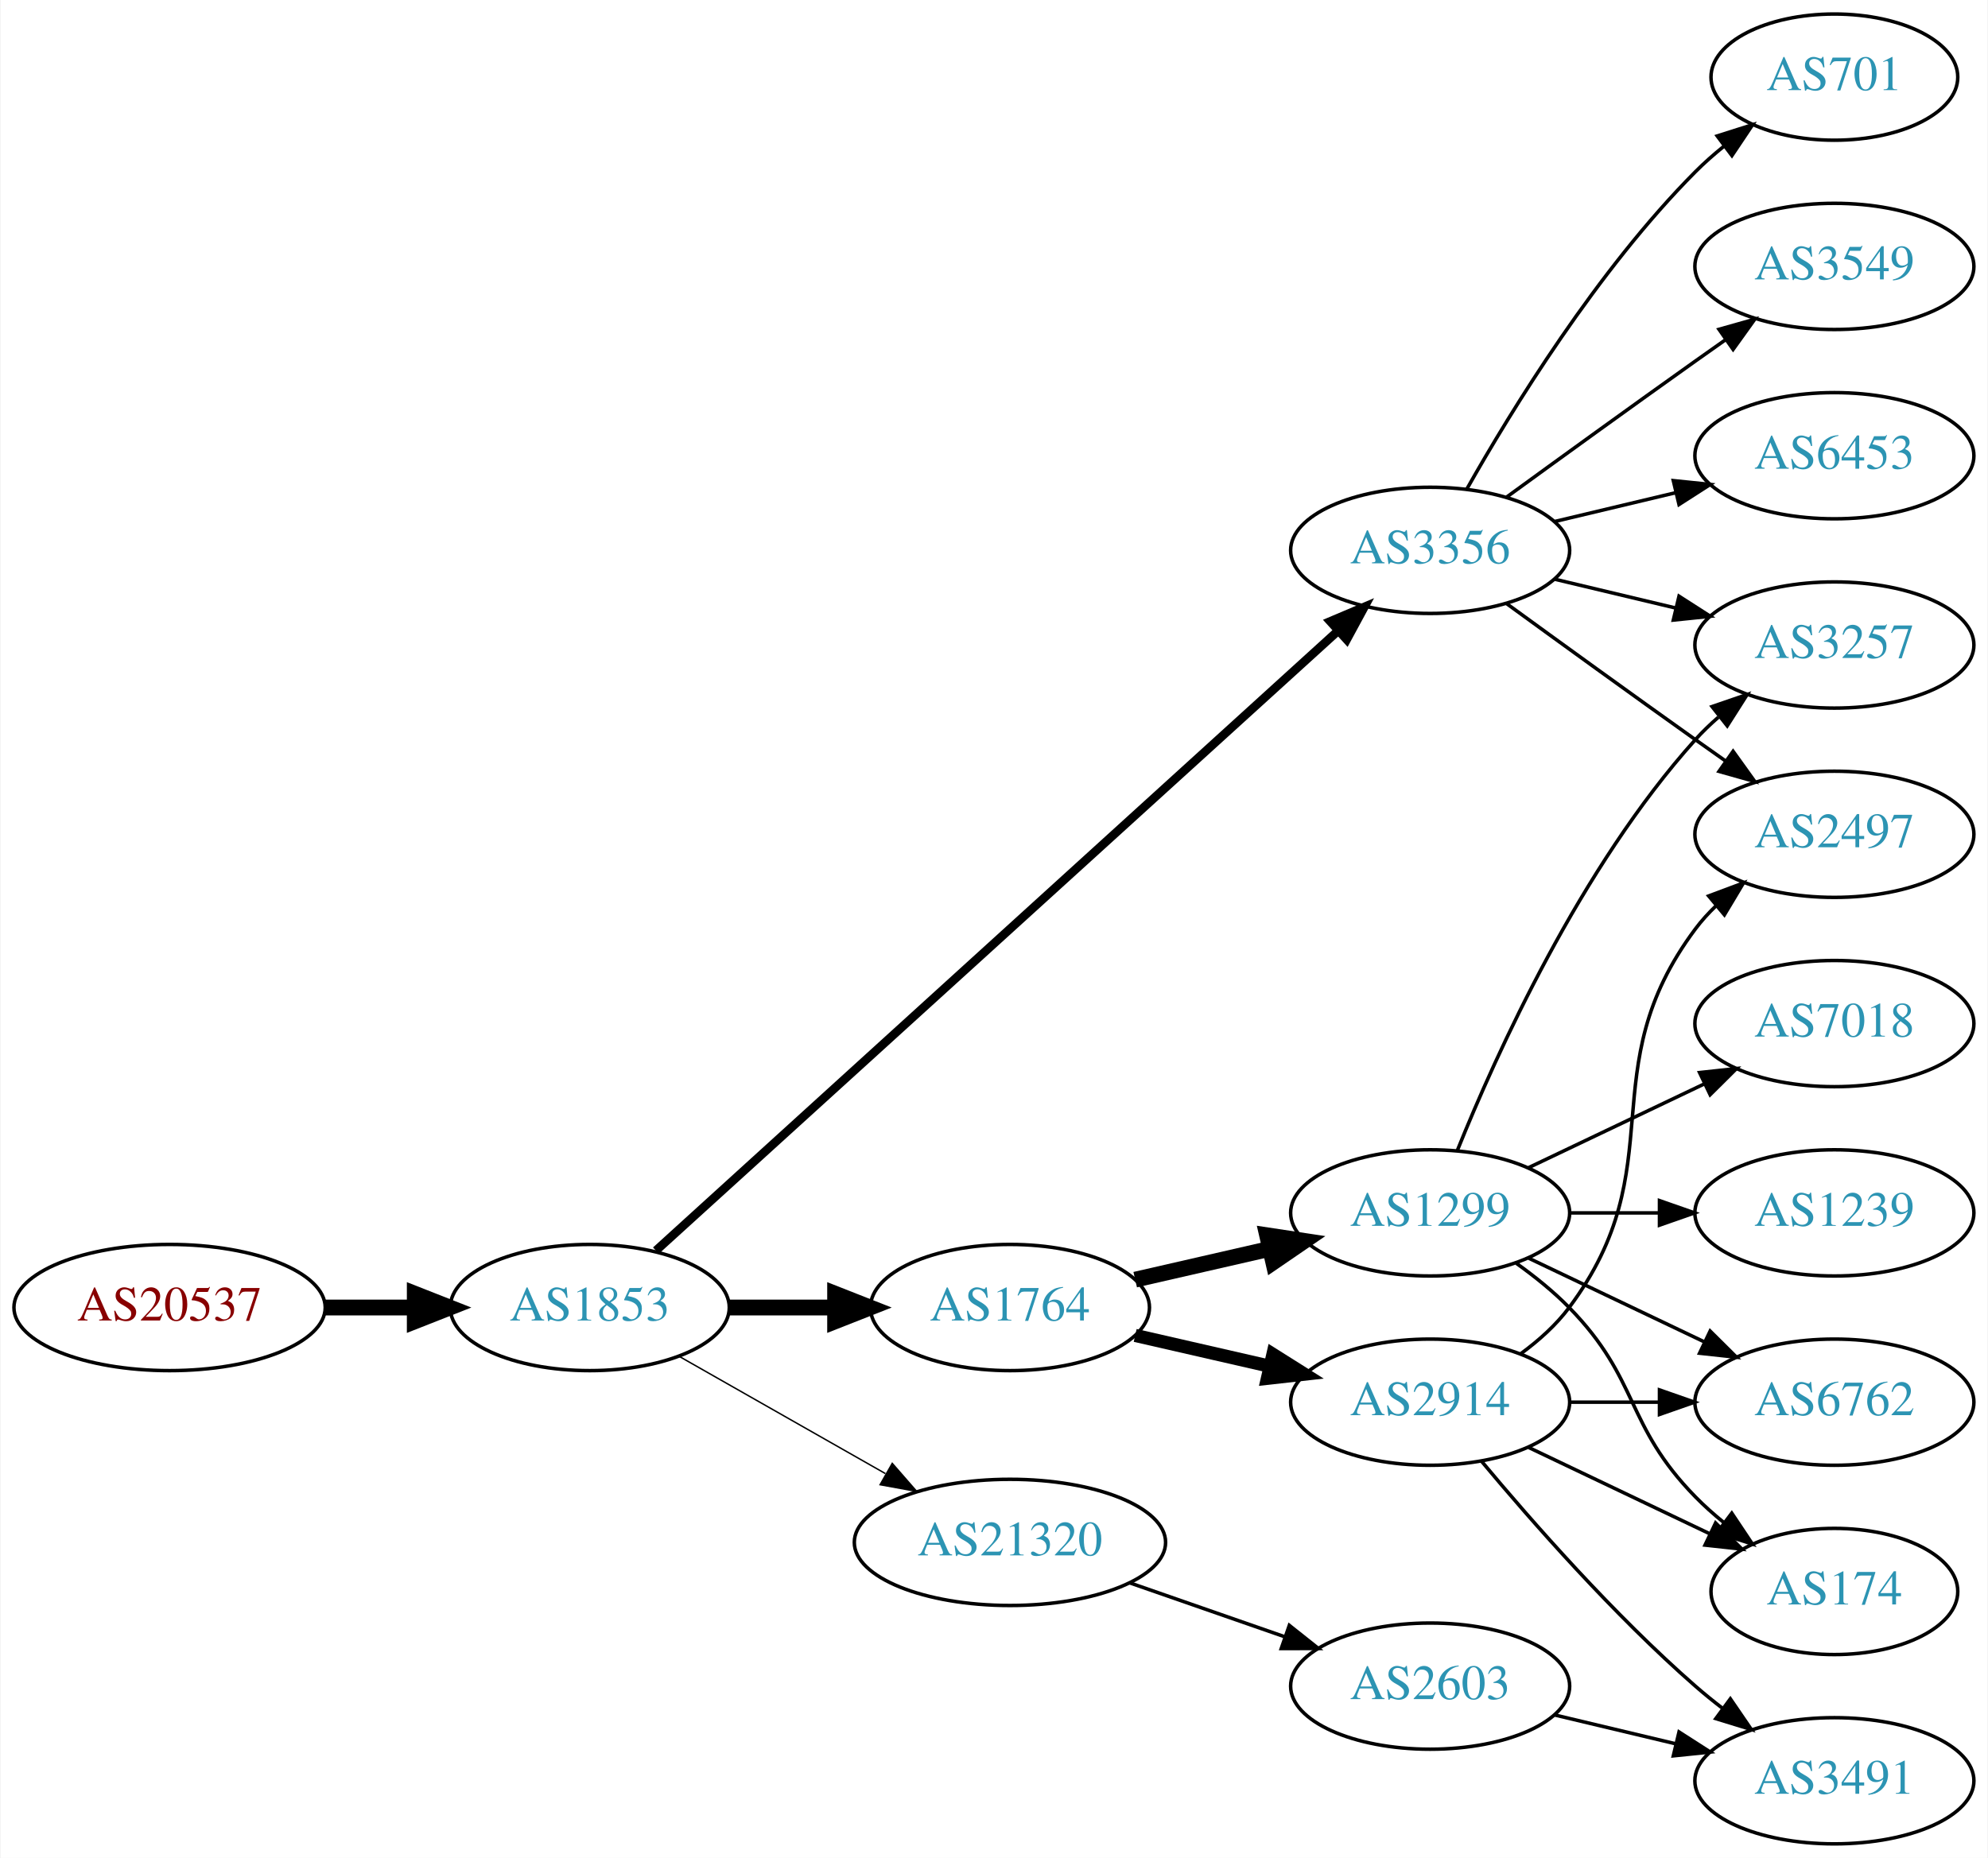
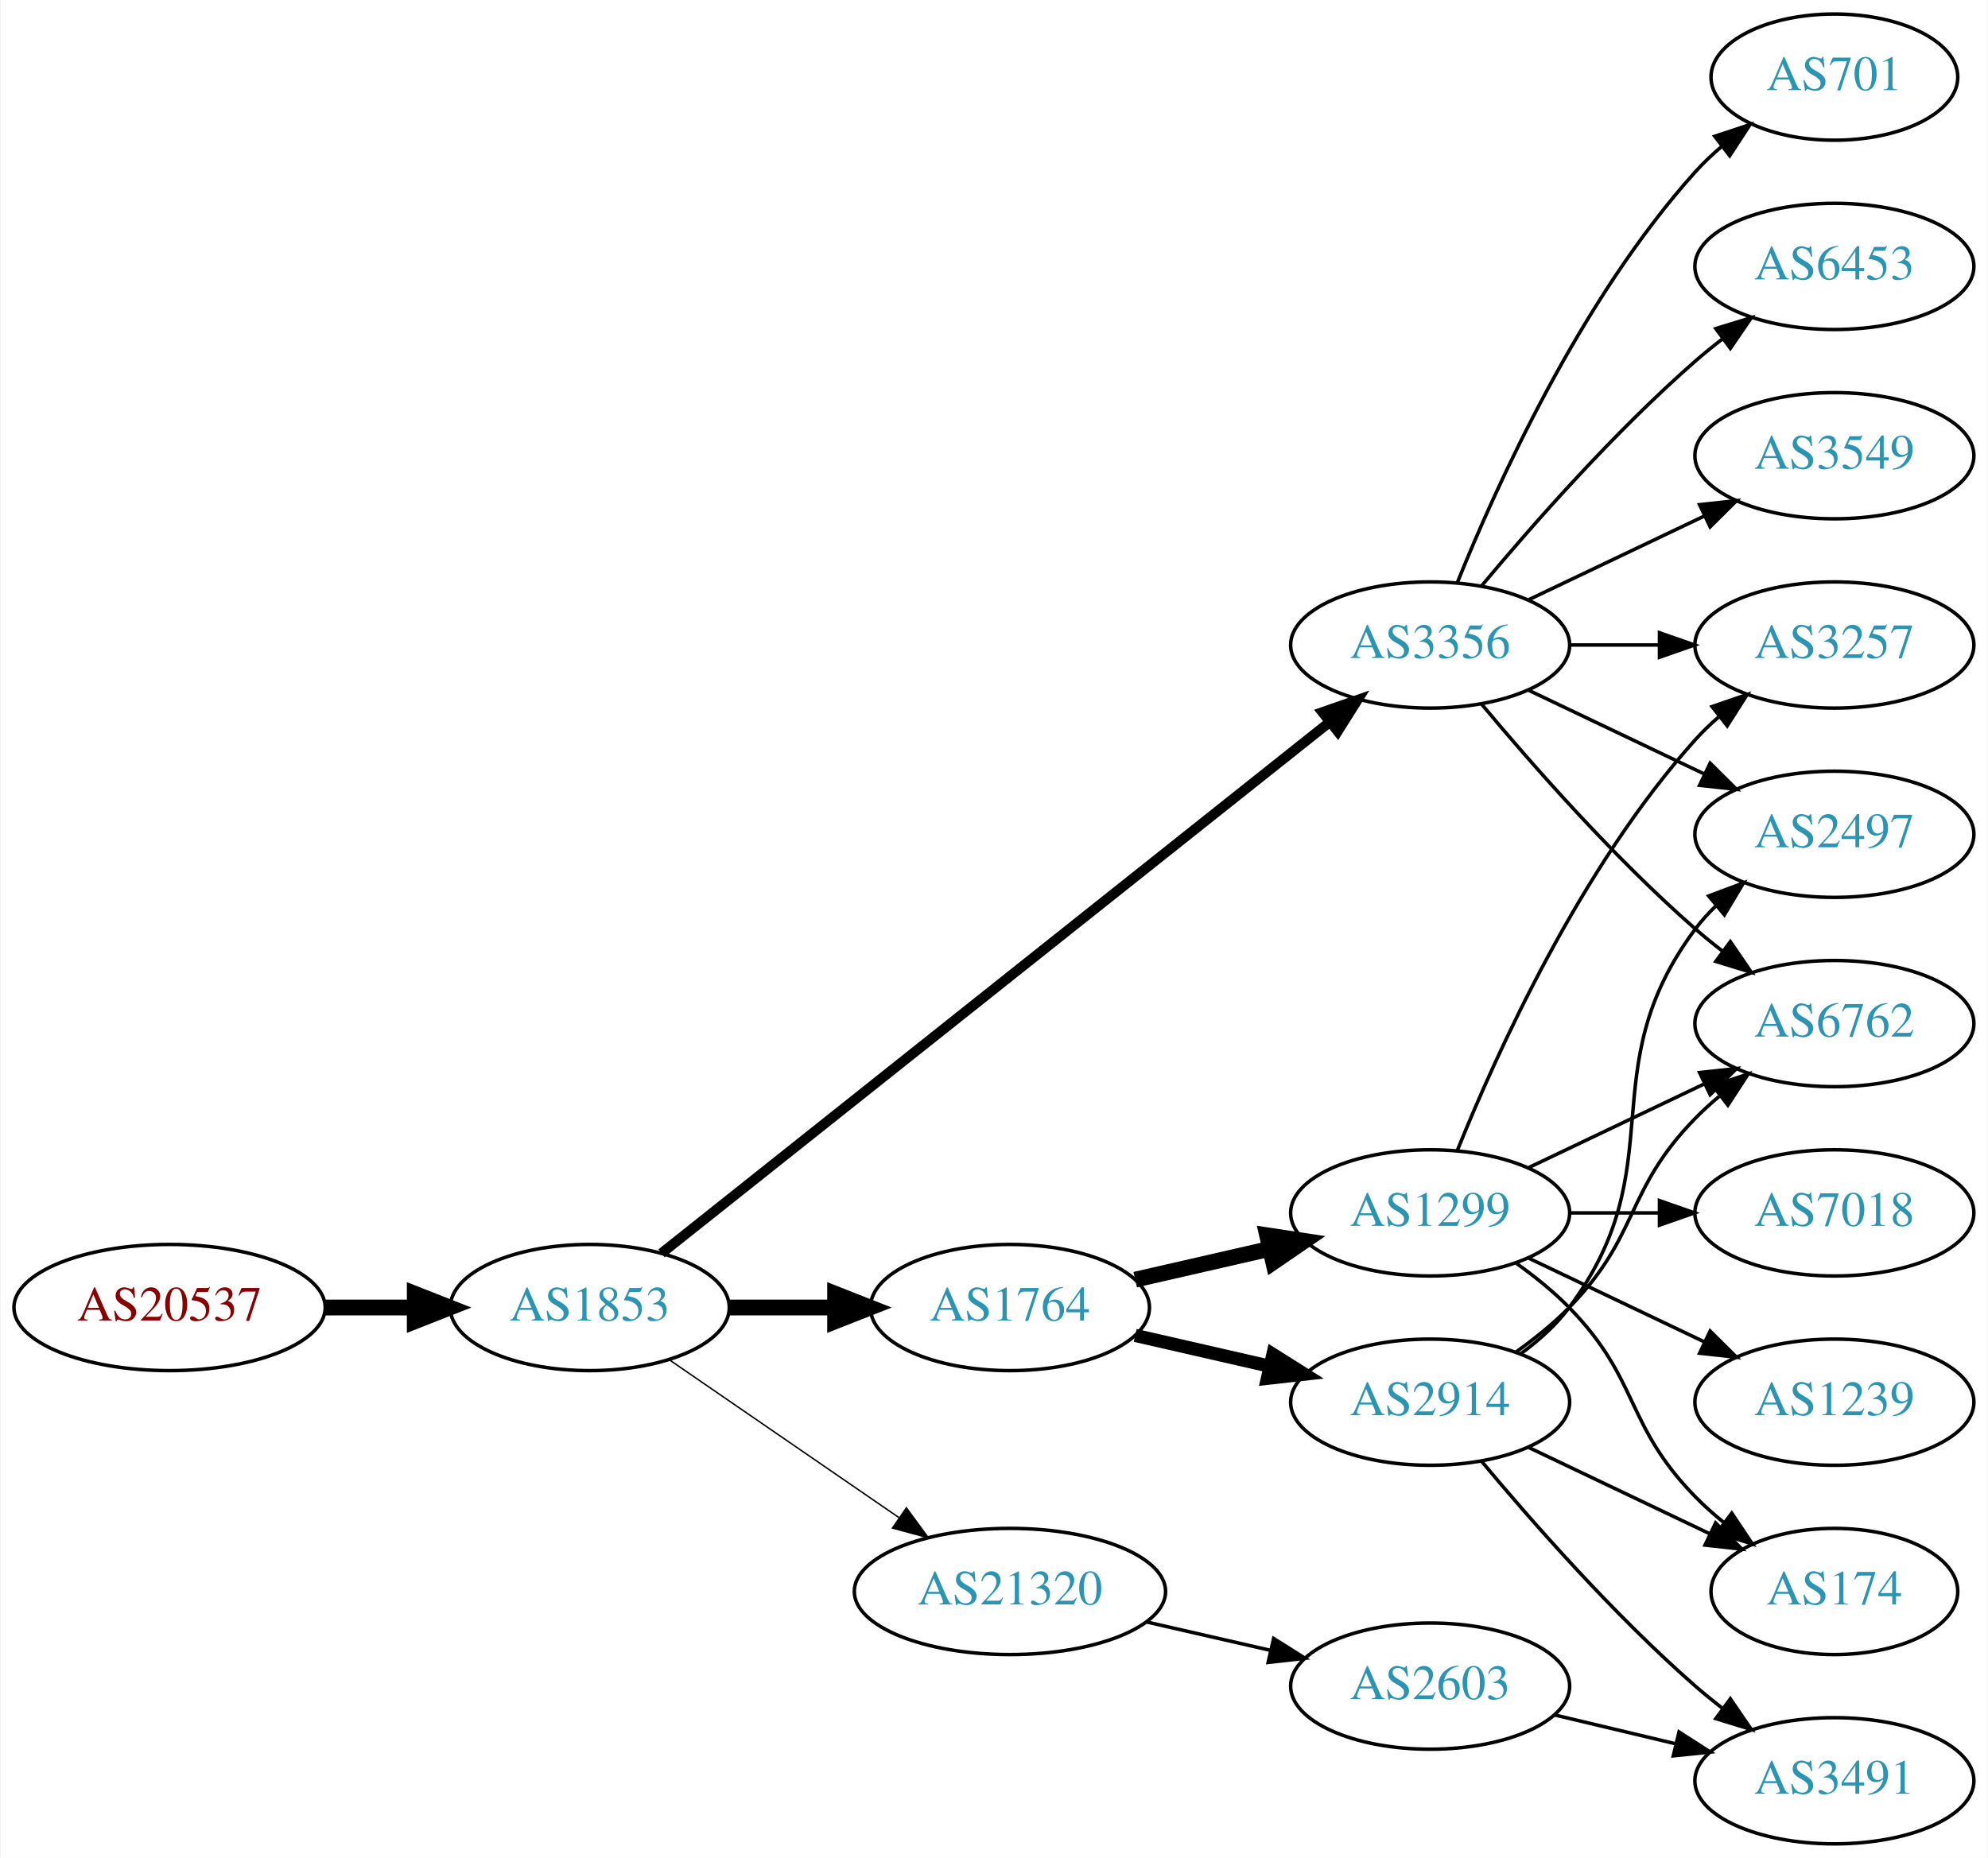
<svg xmlns="http://www.w3.org/2000/svg" xmlns:xlink="http://www.w3.org/1999/xlink" width="567pt" height="530pt" viewBox="0.00 0.00 566.66 530.00">
  <g id="graph0" class="graph" transform="scale(1 1) rotate(0) translate(4 526)">
    <polygon fill="white" stroke="none" points="-4,4 -4,-526 562.663,-526 562.663,4 -4,4" />
    <g id="node1" class="node">
      <g id="a_node1">
        <a xlink:href="/asn/20537" xlink:title="AS20537 ~ Austria [AT]">
          <ellipse fill="#ffffff" stroke="black" cx="44.196" cy="-153" rx="44.393" ry="18" />
          <text text-anchor="middle" x="44.196" y="-149.3" font-family="Times,serif" font-size="14.00" fill="#880000">AS20537</text>
        </a>
      </g>
    </g>
    <g id="node2" class="node">
      <g id="a_node2">
        <a xlink:href="/asn/1853" xlink:title="AS1853 ~ ACOnet Backbone [AT]">
          <ellipse fill="#ffffff" stroke="black" cx="164.039" cy="-153" rx="39.794" ry="18" />
          <text text-anchor="middle" x="164.039" y="-149.3" font-family="Times,serif" font-size="14.00" fill="#2c94b3">AS1853</text>
        </a>
      </g>
    </g>
    <g id="edge1" class="edge">
      <path fill="none" stroke="black" stroke-width="4.5" d="M88.407,-153C96.72,-153 105.482,-153 113.965,-153" />
      <polygon fill="black" stroke="black" stroke-width="4.5" points="114.123,-156.938 124.123,-153 114.123,-149.063 114.123,-156.938" />
    </g>
    <g id="node3" class="node">
      <g id="a_node3">
-         <a xlink:href="/asn/3356" xlink:title="AS3356 ~ Level 3 Parent, LLC [US]">
-           <ellipse fill="#ffffff" stroke="black" cx="403.724" cy="-369" rx="39.794" ry="18" />
-           <text text-anchor="middle" x="403.724" y="-365.3" font-family="Times,serif" font-size="14.00" fill="#2c94b3">AS3356</text>
-         </a>
-       </g>
-     </g>
-     <g id="edge2" class="edge">
-       <path fill="none" stroke="black" stroke-width="2.455" d="M182.904,-169.235C224.731,-207.247 329.126,-302.116 377.447,-346.03" />
-       <polygon fill="black" stroke="black" stroke-width="2.455" points="375.221,-348.736 384.976,-352.871 379.929,-343.555 375.221,-348.736" />
-     </g>
-     <g id="node4" class="node">
-       <g id="a_node4">
        <a xlink:href="/asn/1764" xlink:title="AS1764 ~ NEXTLAYER-AS [AT]">
          <ellipse fill="#ffffff" stroke="black" cx="283.881" cy="-153" rx="39.794" ry="18" />
          <text text-anchor="middle" x="283.881" y="-149.3" font-family="Times,serif" font-size="14.00" fill="#2c94b3">AS1764</text>
        </a>
      </g>
    </g>
-     <g id="edge3" class="edge">
+     <g id="edge2" class="edge">
      <path fill="none" stroke="black" stroke-width="4.5" d="M203.951,-153C213.505,-153 223.854,-153 233.817,-153" />
      <polygon fill="black" stroke="black" stroke-width="4.5" points="234.009,-156.938 244.009,-153 234.009,-149.063 234.009,-156.938" />
+     </g>
+     <g id="node4" class="node">
+       <g id="a_node4">
+         <a xlink:href="/asn/3356" xlink:title="AS3356 ~ Level 3 Parent, LLC [US]">
+           <ellipse fill="#ffffff" stroke="black" cx="403.724" cy="-342" rx="39.794" ry="18" />
+           <text text-anchor="middle" x="403.724" y="-338.3" font-family="Times,serif" font-size="14.00" fill="#2c94b3">AS3356</text>
+         </a>
+       </g>
+     </g>
+     <g id="edge3" class="edge">
+       <path fill="none" stroke="black" stroke-width="2.864" d="M184.489,-168.467C226.622,-201.969 326.434,-281.337 375.094,-320.03" />
+       <polygon fill="black" stroke="black" stroke-width="2.864" points="372.999,-322.835 383.004,-326.32 377.355,-317.356 372.999,-322.835" />
    </g>
    <g id="node5" class="node">
      <g id="a_node5">
        <a xlink:href="/asn/21320" xlink:title="AS21320 ~ GEANT Vereniging [EU]">
-           <ellipse fill="#ffffff" stroke="black" cx="283.881" cy="-86" rx="44.393" ry="18" />
-           <text text-anchor="middle" x="283.881" y="-82.3" font-family="Times,serif" font-size="14.00" fill="#2c94b3">AS21320</text>
+           <ellipse fill="#ffffff" stroke="black" cx="283.881" cy="-72" rx="44.393" ry="18" />
+           <text text-anchor="middle" x="283.881" y="-68.3" font-family="Times,serif" font-size="14.00" fill="#2c94b3">AS21320</text>
        </a>
      </g>
    </g>
    <g id="edge4" class="edge">
-       <path fill="none" stroke="black" stroke-width="0.409" d="M189.456,-139.118C206.489,-129.433 229.461,-116.372 248.364,-105.625" />
-       <polygon fill="black" stroke="black" stroke-width="0.409" points="250.309,-108.545 257.273,-100.56 246.849,-102.46 250.309,-108.545" />
+       <path fill="none" stroke="black" stroke-width="0.409" d="M186.653,-138.143C205.025,-125.515 231.618,-107.236 252.195,-93.093" />
+       <polygon fill="black" stroke="black" stroke-width="0.409" points="254.345,-95.862 260.603,-87.313 250.38,-90.093 254.345,-95.862" />
    </g>
    <g id="node6" class="node">
      <g id="a_node6">
+         <a xlink:href="/asn/2914" xlink:title="AS2914 ~ NTT America, Inc. [US]">
+           <ellipse fill="#ffffff" stroke="black" cx="403.724" cy="-126" rx="39.794" ry="18" />
+           <text text-anchor="middle" x="403.724" y="-122.3" font-family="Times,serif" font-size="14.00" fill="#2c94b3">AS2914</text>
+         </a>
+       </g>
+     </g>
+     <g id="edge5" class="edge">
+       <path fill="none" stroke="black" stroke-width="3.75" d="M319.6,-145.045C331.6,-142.296 345.221,-139.175 357.914,-136.267" />
+       <polygon fill="black" stroke="black" stroke-width="3.75" points="358.88,-139.636 367.845,-133.991 357.316,-132.813 358.88,-139.636" />
+     </g>
+     <g id="node7" class="node">
+       <g id="a_node7">
+         <a xlink:href="/asn/1299" xlink:title="AS1299 ~ Telia Carrier [EU]">
+           <ellipse fill="#ffffff" stroke="black" cx="403.724" cy="-180" rx="39.794" ry="18" />
+           <text text-anchor="middle" x="403.724" y="-176.3" font-family="Times,serif" font-size="14.00" fill="#2c94b3">AS1299</text>
+         </a>
+       </g>
+     </g>
+     <g id="edge6" class="edge">
+       <path fill="none" stroke="black" stroke-width="4.5" d="M319.6,-160.955C331.6,-163.704 345.221,-166.825 357.914,-169.733" />
+       <polygon fill="black" stroke="black" stroke-width="4.5" points="357.219,-173.613 367.845,-172.009 358.977,-165.937 357.219,-173.613" />
+     </g>
+     <g id="node8" class="node">
+       <g id="a_node8">
+         <a xlink:href="/asn/2497" xlink:title="AS2497 ~ Internet Initiative Japan Inc. [JP]">
+           <ellipse fill="#ffffff" stroke="black" cx="519.017" cy="-288" rx="39.794" ry="18" />
+           <text text-anchor="middle" x="519.017" y="-284.3" font-family="Times,serif" font-size="14.00" fill="#2c94b3">AS2497</text>
+         </a>
+       </g>
+     </g>
+     <g id="edge12" class="edge">
+       <path fill="none" stroke="black" d="M431.86,-329.066C446.854,-321.919 465.675,-312.948 481.898,-305.215" />
+       <polygon fill="black" stroke="black" points="483.581,-308.291 491.102,-300.829 480.569,-301.972 483.581,-308.291" />
+     </g>
+     <g id="node9" class="node">
+       <g id="a_node9">
+         <a xlink:href="/asn/6762" xlink:title="AS6762 ~ TELECOM ITALIA SPARKLE S.p.A. [IT]">
+           <ellipse fill="#ffffff" stroke="black" cx="519.017" cy="-234" rx="39.794" ry="18" />
+           <text text-anchor="middle" x="519.017" y="-230.3" font-family="Times,serif" font-size="14.00" fill="#2c94b3">AS6762</text>
+         </a>
+       </g>
+     </g>
+     <g id="edge15" class="edge">
+       <path fill="none" stroke="black" d="M418.354,-325.183C432.636,-308.071 456.183,-281.255 479.37,-261 481.836,-258.846 484.475,-256.706 487.172,-254.628" />
+       <polygon fill="black" stroke="black" points="489.345,-257.375 495.326,-248.63 485.197,-251.736 489.345,-257.375" />
+     </g>
+     <g id="node12" class="node">
+       <g id="a_node12">
+         <a xlink:href="/asn/701" xlink:title="AS701 ~ UUNET [US]">
+           <ellipse fill="#ffffff" stroke="black" cx="519.017" cy="-504" rx="35.194" ry="18" />
+           <text text-anchor="middle" x="519.017" y="-500.3" font-family="Times,serif" font-size="14.00" fill="#2c94b3">AS701</text>
+         </a>
+       </g>
+     </g>
+     <g id="edge11" class="edge">
+       <path fill="none" stroke="black" d="M411.472,-359.787C422.523,-387.243 446.576,-440.578 479.37,-477 481.686,-479.572 484.291,-482.03 487.026,-484.343" />
+       <polygon fill="black" stroke="black" points="484.892,-487.117 494.949,-490.448 489.164,-481.572 484.892,-487.117" />
+     </g>
+     <g id="node13" class="node">
+       <g id="a_node13">
+         <a xlink:href="/asn/6453" xlink:title="AS6453 ~ TATA COMMUNICATIONS (AMERICA) INC [US]">
+           <ellipse fill="#ffffff" stroke="black" cx="519.017" cy="-450" rx="39.794" ry="18" />
+           <text text-anchor="middle" x="519.017" y="-446.3" font-family="Times,serif" font-size="14.00" fill="#2c94b3">AS6453</text>
+         </a>
+       </g>
+     </g>
+     <g id="edge13" class="edge">
+       <path fill="none" stroke="black" d="M418.354,-358.817C432.636,-375.929 456.183,-402.745 479.37,-423 481.836,-425.154 484.475,-427.294 487.172,-429.372" />
+       <polygon fill="black" stroke="black" points="485.197,-432.264 495.326,-435.37 489.345,-426.625 485.197,-432.264" />
+     </g>
+     <g id="node14" class="node">
+       <g id="a_node14">
        <a xlink:href="/asn/3257" xlink:title="AS3257 ~ GTT [DE]">
          <ellipse fill="#ffffff" stroke="black" cx="519.017" cy="-342" rx="39.794" ry="18" />
          <text text-anchor="middle" x="519.017" y="-338.3" font-family="Times,serif" font-size="14.00" fill="#2c94b3">AS3257</text>
        </a>
      </g>
    </g>
-     <g id="edge5" class="edge">
-       <path fill="none" stroke="black" d="M439.331,-360.752C450.202,-358.162 462.357,-355.265 473.799,-352.538" />
-       <polygon fill="black" stroke="black" points="474.705,-355.92 483.621,-350.197 473.082,-349.111 474.705,-355.92" />
-     </g>
-     <g id="node7" class="node">
-       <g id="a_node7">
-         <a xlink:href="/asn/701" xlink:title="AS701 ~ UUNET [US]">
-           <ellipse fill="#ffffff" stroke="black" cx="519.017" cy="-504" rx="35.194" ry="18" />
-           <text text-anchor="middle" x="519.017" y="-500.3" font-family="Times,serif" font-size="14.00" fill="#2c94b3">AS701</text>
-         </a>
-       </g>
-     </g>
-     <g id="edge6" class="edge">
-       <path fill="none" stroke="black" d="M414.184,-386.49C426.965,-409.096 451.398,-448.886 479.37,-477 481.871,-479.513 484.631,-481.949 487.492,-484.261" />
-       <polygon fill="black" stroke="black" points="485.591,-487.21 495.689,-490.413 489.793,-481.611 485.591,-487.21" />
-     </g>
-     <g id="node8" class="node">
-       <g id="a_node8">
+     <g id="edge14" class="edge">
+       <path fill="none" stroke="black" d="M443.396,-342C451.599,-342 460.363,-342 468.895,-342" />
+       <polygon fill="black" stroke="black" points="469.134,-345.5 479.134,-342 469.134,-338.5 469.134,-345.5" />
+     </g>
+     <g id="node15" class="node">
+       <g id="a_node15">
        <a xlink:href="/asn/3549" xlink:title="AS3549 ~ Level 3 Parent, LLC [US]">
-           <ellipse fill="#ffffff" stroke="black" cx="519.017" cy="-450" rx="39.794" ry="18" />
-           <text text-anchor="middle" x="519.017" y="-446.3" font-family="Times,serif" font-size="14.00" fill="#2c94b3">AS3549</text>
-         </a>
-       </g>
-     </g>
-     <g id="edge7" class="edge">
-       <path fill="none" stroke="black" d="M425.572,-384.222C440.506,-395.091 461.12,-410.025 479.37,-423 482.191,-425.005 485.134,-427.085 488.082,-429.159" />
-       <polygon fill="black" stroke="black" points="486.109,-432.05 496.306,-434.926 490.128,-426.319 486.109,-432.05" />
-     </g>
-     <g id="node9" class="node">
-       <g id="a_node9">
-         <a xlink:href="/asn/6453" xlink:title="AS6453 ~ TATA COMMUNICATIONS (AMERICA) INC [US]">
          <ellipse fill="#ffffff" stroke="black" cx="519.017" cy="-396" rx="39.794" ry="18" />
-           <text text-anchor="middle" x="519.017" y="-392.3" font-family="Times,serif" font-size="14.00" fill="#2c94b3">AS6453</text>
-         </a>
-       </g>
-     </g>
-     <g id="edge8" class="edge">
-       <path fill="none" stroke="black" d="M439.331,-377.248C450.202,-379.838 462.357,-382.735 473.799,-385.462" />
-       <polygon fill="black" stroke="black" points="473.082,-388.889 483.621,-387.803 474.705,-382.08 473.082,-388.889" />
-     </g>
-     <g id="node10" class="node">
-       <g id="a_node10">
-         <a xlink:href="/asn/2497" xlink:title="AS2497 ~ Internet Initiative Japan Inc. [JP]">
-           <ellipse fill="#ffffff" stroke="black" cx="519.017" cy="-288" rx="39.794" ry="18" />
-           <text text-anchor="middle" x="519.017" y="-284.3" font-family="Times,serif" font-size="14.00" fill="#2c94b3">AS2497</text>
-         </a>
-       </g>
-     </g>
-     <g id="edge9" class="edge">
-       <path fill="none" stroke="black" d="M425.572,-353.778C440.506,-342.909 461.12,-327.975 479.37,-315 482.191,-312.995 485.134,-310.915 488.082,-308.841" />
-       <polygon fill="black" stroke="black" points="490.128,-311.681 496.306,-303.074 486.109,-305.95 490.128,-311.681" />
-     </g>
-     <g id="node11" class="node">
-       <g id="a_node11">
-         <a xlink:href="/asn/1299" xlink:title="AS1299 ~ Telia Carrier [EU]">
-           <ellipse fill="#ffffff" stroke="black" cx="403.724" cy="-180" rx="39.794" ry="18" />
-           <text text-anchor="middle" x="403.724" y="-176.3" font-family="Times,serif" font-size="14.00" fill="#2c94b3">AS1299</text>
-         </a>
-       </g>
-     </g>
-     <g id="edge10" class="edge">
-       <path fill="none" stroke="black" stroke-width="4.5" d="M319.6,-160.955C331.6,-163.704 345.221,-166.825 357.914,-169.733" />
-       <polygon fill="black" stroke="black" stroke-width="4.5" points="357.219,-173.613 367.845,-172.009 358.977,-165.937 357.219,-173.613" />
-     </g>
-     <g id="node12" class="node">
-       <g id="a_node12">
-         <a xlink:href="/asn/2914" xlink:title="AS2914 ~ NTT America, Inc. [US]">
-           <ellipse fill="#ffffff" stroke="black" cx="403.724" cy="-126" rx="39.794" ry="18" />
-           <text text-anchor="middle" x="403.724" y="-122.3" font-family="Times,serif" font-size="14.00" fill="#2c94b3">AS2914</text>
-         </a>
-       </g>
-     </g>
-     <g id="edge11" class="edge">
-       <path fill="none" stroke="black" stroke-width="3.75" d="M319.6,-145.045C331.6,-142.296 345.221,-139.175 357.914,-136.267" />
-       <polygon fill="black" stroke="black" stroke-width="3.75" points="358.88,-139.636 367.845,-133.991 357.316,-132.813 358.88,-139.636" />
-     </g>
-     <g id="node18" class="node">
-       <g id="a_node18">
+           <text text-anchor="middle" x="519.017" y="-392.3" font-family="Times,serif" font-size="14.00" fill="#2c94b3">AS3549</text>
+         </a>
+       </g>
+     </g>
+     <g id="edge16" class="edge">
+       <path fill="none" stroke="black" d="M431.86,-354.934C446.854,-362.081 465.675,-371.052 481.898,-378.785" />
+       <polygon fill="black" stroke="black" points="480.569,-382.028 491.102,-383.171 483.581,-375.709 480.569,-382.028" />
+     </g>
+     <g id="node16" class="node">
+       <g id="a_node16">
        <a xlink:href="/asn/2603" xlink:title="AS2603 ~ NORDUnet [NO]">
          <ellipse fill="#ffffff" stroke="black" cx="403.724" cy="-45" rx="39.794" ry="18" />
          <text text-anchor="middle" x="403.724" y="-41.3" font-family="Times,serif" font-size="14.00" fill="#2c94b3">AS2603</text>
        </a>
      </g>
    </g>
-     <g id="edge21" class="edge">
-       <path fill="none" stroke="black" d="M318.021,-74.47C331.738,-69.698 347.777,-64.117 362.187,-59.104" />
-       <polygon fill="black" stroke="black" points="363.559,-62.332 371.853,-55.74 361.259,-55.721 363.559,-62.332" />
-     </g>
-     <g id="edge12" class="edge">
-       <path fill="none" stroke="black" d="M411.472,-197.787C422.523,-225.243 446.576,-278.578 479.37,-315 481.373,-317.224 483.591,-319.363 485.924,-321.397" />
-       <polygon fill="black" stroke="black" points="484.122,-324.433 494.143,-327.873 488.454,-318.935 484.122,-324.433" />
-     </g>
-     <g id="node13" class="node">
-       <g id="a_node13">
-         <a xlink:href="/asn/1239" xlink:title="AS1239 ~ Sprint [US]">
-           <ellipse fill="#ffffff" stroke="black" cx="519.017" cy="-180" rx="39.794" ry="18" />
-           <text text-anchor="middle" x="519.017" y="-176.3" font-family="Times,serif" font-size="14.00" fill="#2c94b3">AS1239</text>
-         </a>
-       </g>
-     </g>
-     <g id="edge13" class="edge">
-       <path fill="none" stroke="black" d="M443.396,-180C451.599,-180 460.363,-180 468.895,-180" />
-       <polygon fill="black" stroke="black" points="469.134,-183.5 479.134,-180 469.134,-176.5 469.134,-183.5" />
-     </g>
-     <g id="node14" class="node">
-       <g id="a_node14">
-         <a xlink:href="/asn/6762" xlink:title="AS6762 ~ TELECOM ITALIA SPARKLE S.p.A. [IT]">
-           <ellipse fill="#ffffff" stroke="black" cx="519.017" cy="-126" rx="39.794" ry="18" />
-           <text text-anchor="middle" x="519.017" y="-122.3" font-family="Times,serif" font-size="14.00" fill="#2c94b3">AS6762</text>
-         </a>
-       </g>
-     </g>
-     <g id="edge14" class="edge">
-       <path fill="none" stroke="black" d="M431.86,-167.066C446.854,-159.919 465.675,-150.948 481.898,-143.215" />
-       <polygon fill="black" stroke="black" points="483.581,-146.291 491.102,-138.829 480.569,-139.972 483.581,-146.291" />
-     </g>
-     <g id="node15" class="node">
-       <g id="a_node15">
-         <a xlink:href="/asn/7018" xlink:title="AS7018 ~ AT&amp;T Services, Inc. [US]">
-           <ellipse fill="#ffffff" stroke="black" cx="519.017" cy="-234" rx="39.794" ry="18" />
-           <text text-anchor="middle" x="519.017" y="-230.3" font-family="Times,serif" font-size="14.00" fill="#2c94b3">AS7018</text>
-         </a>
-       </g>
-     </g>
-     <g id="edge15" class="edge">
-       <path fill="none" stroke="black" d="M431.86,-192.934C446.854,-200.081 465.675,-209.052 481.898,-216.785" />
-       <polygon fill="black" stroke="black" points="480.569,-220.028 491.102,-221.171 483.581,-213.709 480.569,-220.028" />
-     </g>
-     <g id="node16" class="node">
-       <g id="a_node16">
+     <g id="edge17" class="edge">
+       <path fill="none" stroke="black" d="M322.816,-63.308C334.057,-60.733 346.469,-57.889 358.092,-55.226" />
+       <polygon fill="black" stroke="black" points="359.088,-58.589 368.054,-52.944 357.525,-51.765 359.088,-58.589" />
+     </g>
+     <g id="edge7" class="edge">
+       <path fill="none" stroke="black" d="M429.655,-139.882C434.731,-143.611 439.649,-148.016 443.37,-153 473.642,-193.542 449.099,-220.458 479.37,-261 481.115,-263.336 483.122,-265.545 485.285,-267.617" />
+       <polygon fill="black" stroke="black" points="483.163,-270.405 493.086,-274.118 487.645,-265.027 483.163,-270.405" />
+     </g>
+     <g id="edge8" class="edge">
+       <path fill="none" stroke="black" d="M428.318,-140.389C433.574,-144.148 438.906,-148.437 443.37,-153 463.543,-173.617 459.198,-186.383 479.37,-207 481.463,-209.139 483.746,-211.218 486.123,-213.21" />
+       <polygon fill="black" stroke="black" points="484.367,-216.275 494.423,-219.611 488.641,-210.732 484.367,-216.275" />
+     </g>
+     <g id="node10" class="node">
+       <g id="a_node10">
+         <a xlink:href="/asn/3491" xlink:title="AS3491 ~ PCCW Global, Inc. [US]">
+           <ellipse fill="#ffffff" stroke="black" cx="519.017" cy="-18" rx="39.794" ry="18" />
+           <text text-anchor="middle" x="519.017" y="-14.3" font-family="Times,serif" font-size="14.00" fill="#2c94b3">AS3491</text>
+         </a>
+       </g>
+     </g>
+     <g id="edge9" class="edge">
+       <path fill="none" stroke="black" d="M418.354,-109.183C432.636,-92.071 456.183,-65.255 479.37,-45 481.836,-42.846 484.475,-40.706 487.172,-38.628" />
+       <polygon fill="black" stroke="black" points="489.345,-41.375 495.326,-32.63 485.197,-35.736 489.345,-41.375" />
+     </g>
+     <g id="node11" class="node">
+       <g id="a_node11">
        <a xlink:href="/asn/174" xlink:title="AS174 ~ Cogent Communications [US]">
          <ellipse fill="#ffffff" stroke="black" cx="519.017" cy="-72" rx="35.194" ry="18" />
          <text text-anchor="middle" x="519.017" y="-68.3" font-family="Times,serif" font-size="14.00" fill="#2c94b3">AS174</text>
        </a>
      </g>
    </g>
-     <g id="edge16" class="edge">
+     <g id="edge10" class="edge">
+       <path fill="none" stroke="black" d="M431.86,-113.066C447.292,-105.71 466.778,-96.423 483.313,-88.541" />
+       <polygon fill="black" stroke="black" points="485.133,-91.551 492.654,-84.089 482.121,-85.232 485.133,-91.551" />
+     </g>
+     <g id="edge22" class="edge">
+       <path fill="none" stroke="black" d="M431.86,-192.934C446.854,-200.081 465.675,-209.052 481.898,-216.785" />
+       <polygon fill="black" stroke="black" points="480.569,-220.028 491.102,-221.171 483.581,-213.709 480.569,-220.028" />
+     </g>
+     <g id="edge19" class="edge">
      <path fill="none" stroke="black" d="M428.318,-165.611C433.574,-161.852 438.906,-157.563 443.37,-153 463.543,-132.383 459.198,-119.617 479.37,-99 481.849,-96.466 484.596,-94.017 487.448,-91.696" />
      <polygon fill="black" stroke="black" points="489.751,-94.343 495.634,-85.532 485.54,-88.752 489.751,-94.343" />
    </g>
-     <g id="edge19" class="edge">
-       <path fill="none" stroke="black" d="M429.655,-139.882C434.731,-143.611 439.649,-148.016 443.37,-153 473.642,-193.542 449.099,-220.458 479.37,-261 481.115,-263.336 483.122,-265.545 485.285,-267.617" />
-       <polygon fill="black" stroke="black" points="483.163,-270.405 493.086,-274.118 487.645,-265.027 483.163,-270.405" />
-     </g>
    <g id="edge20" class="edge">
-       <path fill="none" stroke="black" d="M443.396,-126C451.599,-126 460.363,-126 468.895,-126" />
-       <polygon fill="black" stroke="black" points="469.134,-129.5 479.134,-126 469.134,-122.5 469.134,-129.5" />
-     </g>
-     <g id="edge17" class="edge">
-       <path fill="none" stroke="black" d="M431.86,-113.066C447.292,-105.71 466.778,-96.423 483.313,-88.541" />
-       <polygon fill="black" stroke="black" points="485.133,-91.551 492.654,-84.089 482.121,-85.232 485.133,-91.551" />
+       <path fill="none" stroke="black" d="M411.472,-197.787C422.523,-225.243 446.576,-278.578 479.37,-315 481.373,-317.224 483.591,-319.363 485.924,-321.397" />
+       <polygon fill="black" stroke="black" points="484.122,-324.433 494.143,-327.873 488.454,-318.935 484.122,-324.433" />
    </g>
    <g id="node17" class="node">
      <g id="a_node17">
-         <a xlink:href="/asn/3491" xlink:title="AS3491 ~ PCCW Global, Inc. [US]">
-           <ellipse fill="#ffffff" stroke="black" cx="519.017" cy="-18" rx="39.794" ry="18" />
-           <text text-anchor="middle" x="519.017" y="-14.3" font-family="Times,serif" font-size="14.00" fill="#2c94b3">AS3491</text>
-         </a>
-       </g>
+         <a xlink:href="/asn/7018" xlink:title="AS7018 ~ AT&amp;T Services, Inc. [US]">
+           <ellipse fill="#ffffff" stroke="black" cx="519.017" cy="-180" rx="39.794" ry="18" />
+           <text text-anchor="middle" x="519.017" y="-176.3" font-family="Times,serif" font-size="14.00" fill="#2c94b3">AS7018</text>
+         </a>
+       </g>
+     </g>
+     <g id="edge21" class="edge">
+       <path fill="none" stroke="black" d="M443.396,-180C451.599,-180 460.363,-180 468.895,-180" />
+       <polygon fill="black" stroke="black" points="469.134,-183.5 479.134,-180 469.134,-176.5 469.134,-183.5" />
+     </g>
+     <g id="node18" class="node">
+       <g id="a_node18">
+         <a xlink:href="/asn/1239" xlink:title="AS1239 ~ Sprint [US]">
+           <ellipse fill="#ffffff" stroke="black" cx="519.017" cy="-126" rx="39.794" ry="18" />
+           <text text-anchor="middle" x="519.017" y="-122.3" font-family="Times,serif" font-size="14.00" fill="#2c94b3">AS1239</text>
+         </a>
+       </g>
+     </g>
+     <g id="edge23" class="edge">
+       <path fill="none" stroke="black" d="M431.86,-167.066C446.854,-159.919 465.675,-150.948 481.898,-143.215" />
+       <polygon fill="black" stroke="black" points="483.581,-146.291 491.102,-138.829 480.569,-139.972 483.581,-146.291" />
    </g>
    <g id="edge18" class="edge">
-       <path fill="none" stroke="black" d="M418.354,-109.183C432.636,-92.071 456.183,-65.255 479.37,-45 481.836,-42.846 484.475,-40.706 487.172,-38.628" />
-       <polygon fill="black" stroke="black" points="489.345,-41.375 495.326,-32.63 485.197,-35.736 489.345,-41.375" />
-     </g>
-     <g id="edge22" class="edge">
      <path fill="none" stroke="black" d="M439.331,-36.752C450.202,-34.162 462.357,-31.265 473.799,-28.538" />
      <polygon fill="black" stroke="black" points="474.705,-31.92 483.621,-26.197 473.082,-25.111 474.705,-31.92" />
    </g>
  </g>
</svg>
